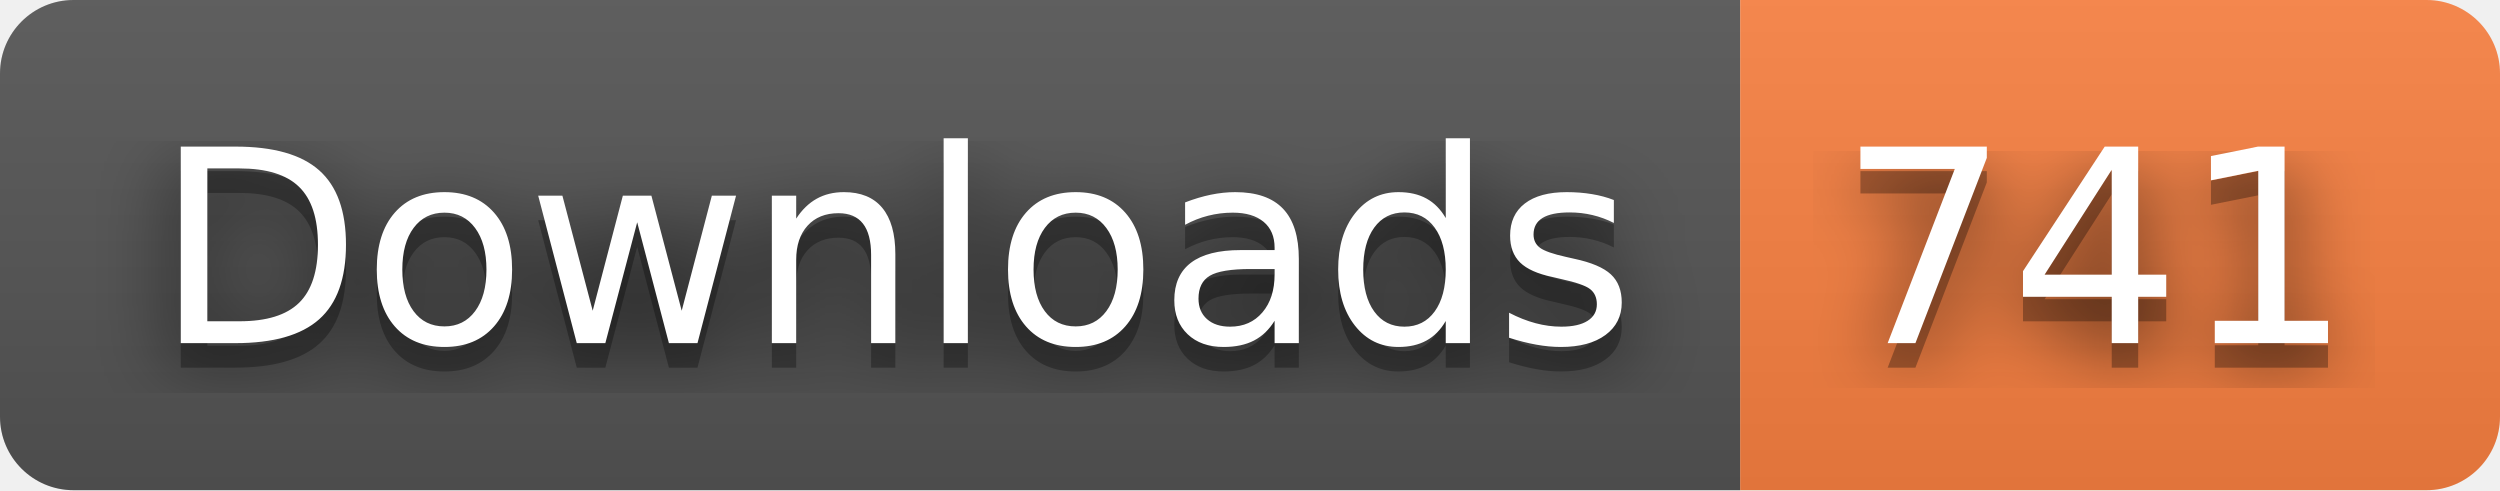
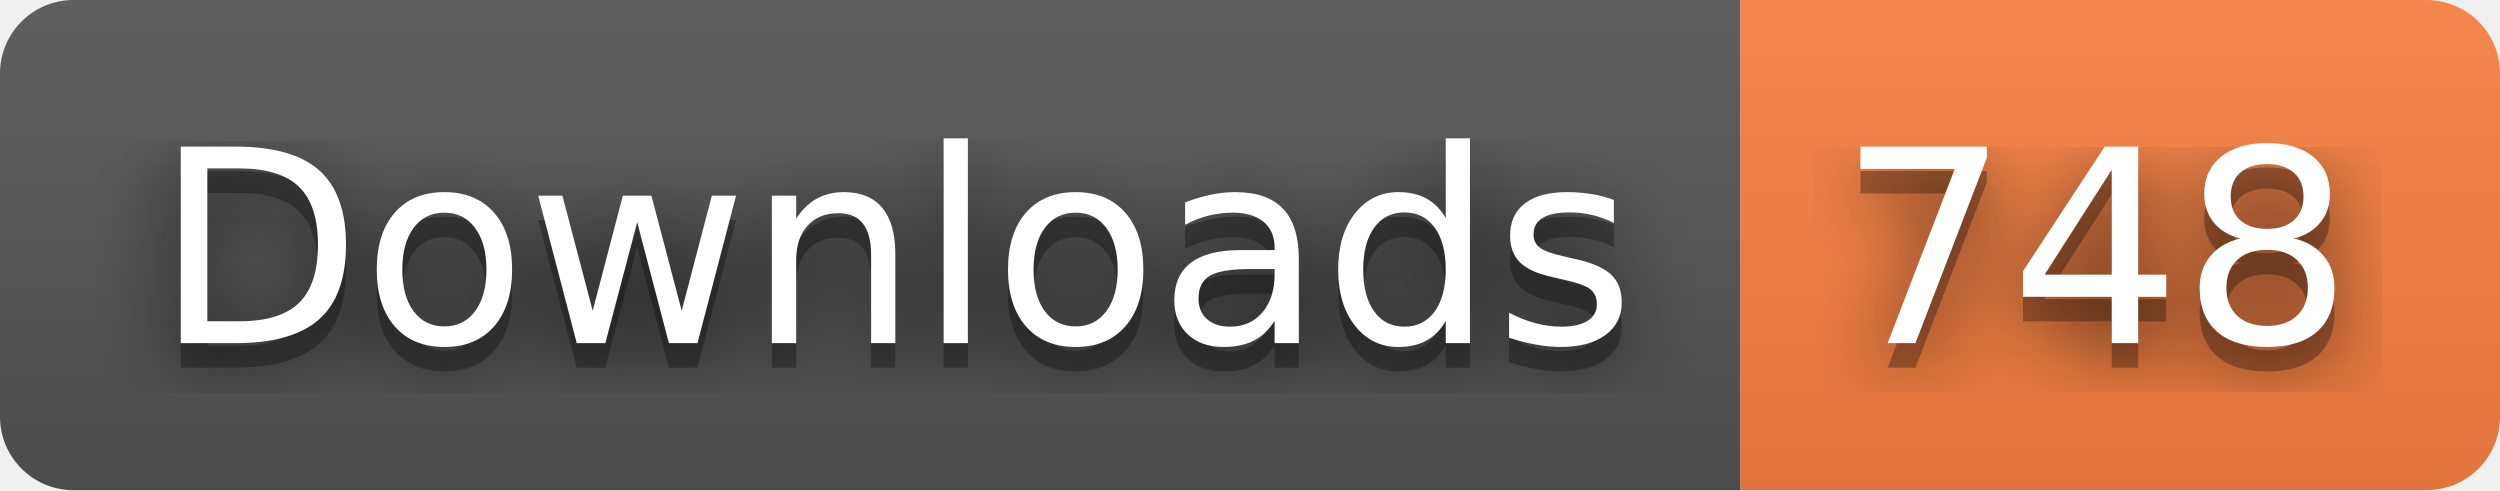
- <svg xmlns="http://www.w3.org/2000/svg" width="102" height="20" role="img" aria-label="Downloads: 741">
+ <svg xmlns="http://www.w3.org/2000/svg" width="102" height="20" role="img" aria-label="Downloads: 748">
  <filter id="blur">
    <feGaussianBlur stdDeviation="16" />
  </filter>
  <linearGradient id="s" x2="0" y2="100%">
    <stop offset="0" stop-color="#bbb" stop-opacity=".1" />
    <stop offset="1" stop-opacity=".1" />
  </linearGradient>
  <clipPath id="r">
    <rect width="102" height="20" rx="3" />
  </clipPath>
  <g clip-path="url(#r)">
    <rect width="71" height="20" fill="#555" />
    <rect x="71" width="31" height="20" fill="#fa8142" />
    <rect width="102" height="20" fill="url(#s)" />
  </g>
  <g fill="#fff" text-anchor="middle" font-family="Verdana,Geneva,DejaVu Sans,sans-serif" text-rendering="geometricPrecision" font-size="110">
    <g transform="scale(.1)">
      <g aria-hidden="true" fill="#010101">
        <text x="365" y="150" fill-opacity=".8" filter="url(#blur)" textLength="610">Downloads</text>
        <text x="365" y="150" fill-opacity=".3" textLength="610">Downloads</text>
      </g>
      <text x="365" y="140" textLength="610">Downloads</text>
    </g>
    <g transform="scale(.1)">
      <g aria-hidden="true" fill="#010101">
-         <text x="855" y="150" fill-opacity=".8" filter="url(#blur)" textLength="210">741</text>
-         <text x="855" y="150" fill-opacity=".3" textLength="210">741</text>
+         <text x="855" y="150" fill-opacity=".8" filter="url(#blur)" textLength="210">748</text>
+         <text x="855" y="150" fill-opacity=".3" textLength="210">748</text>
      </g>
-       <text x="855" y="140" textLength="210">741</text>
+       <text x="855" y="140" textLength="210">748</text>
    </g>
  </g>
</svg>
